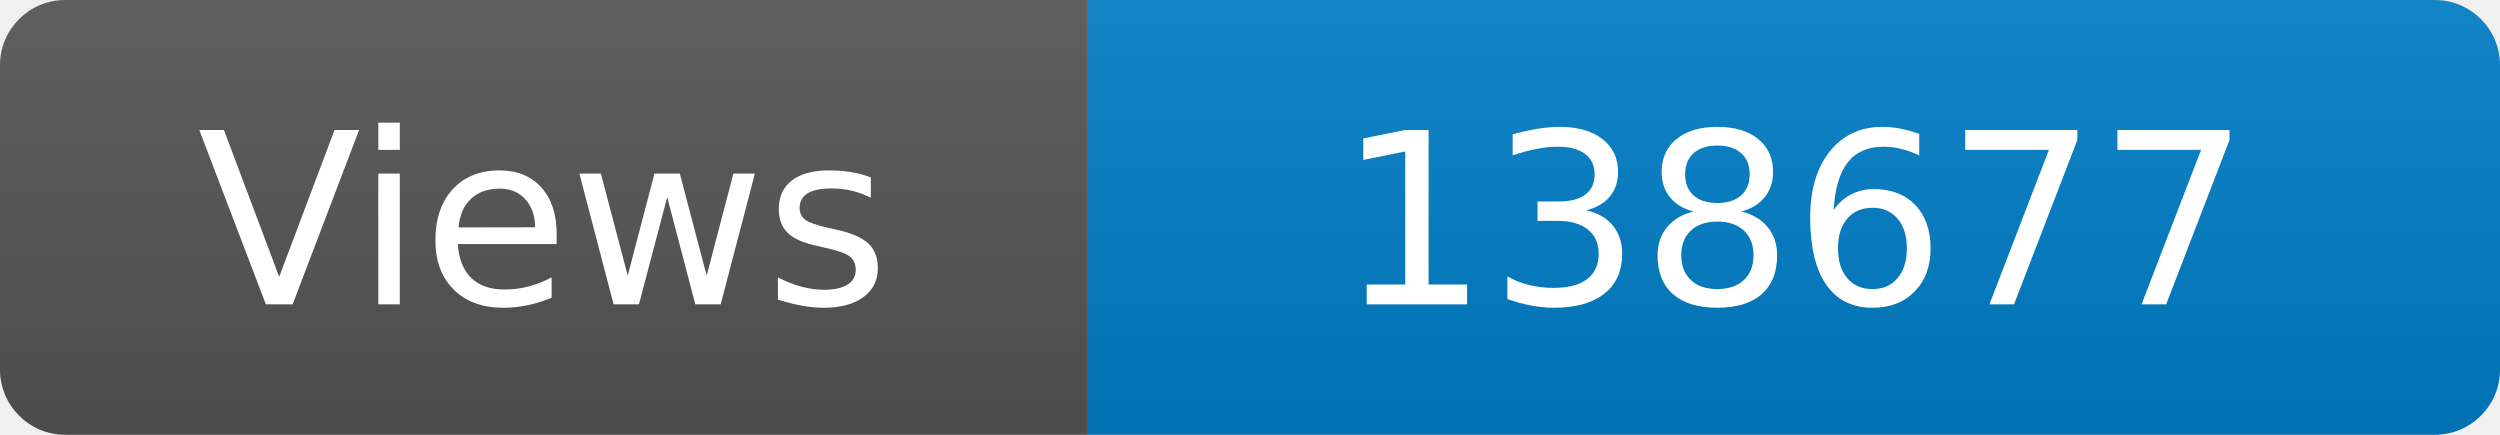
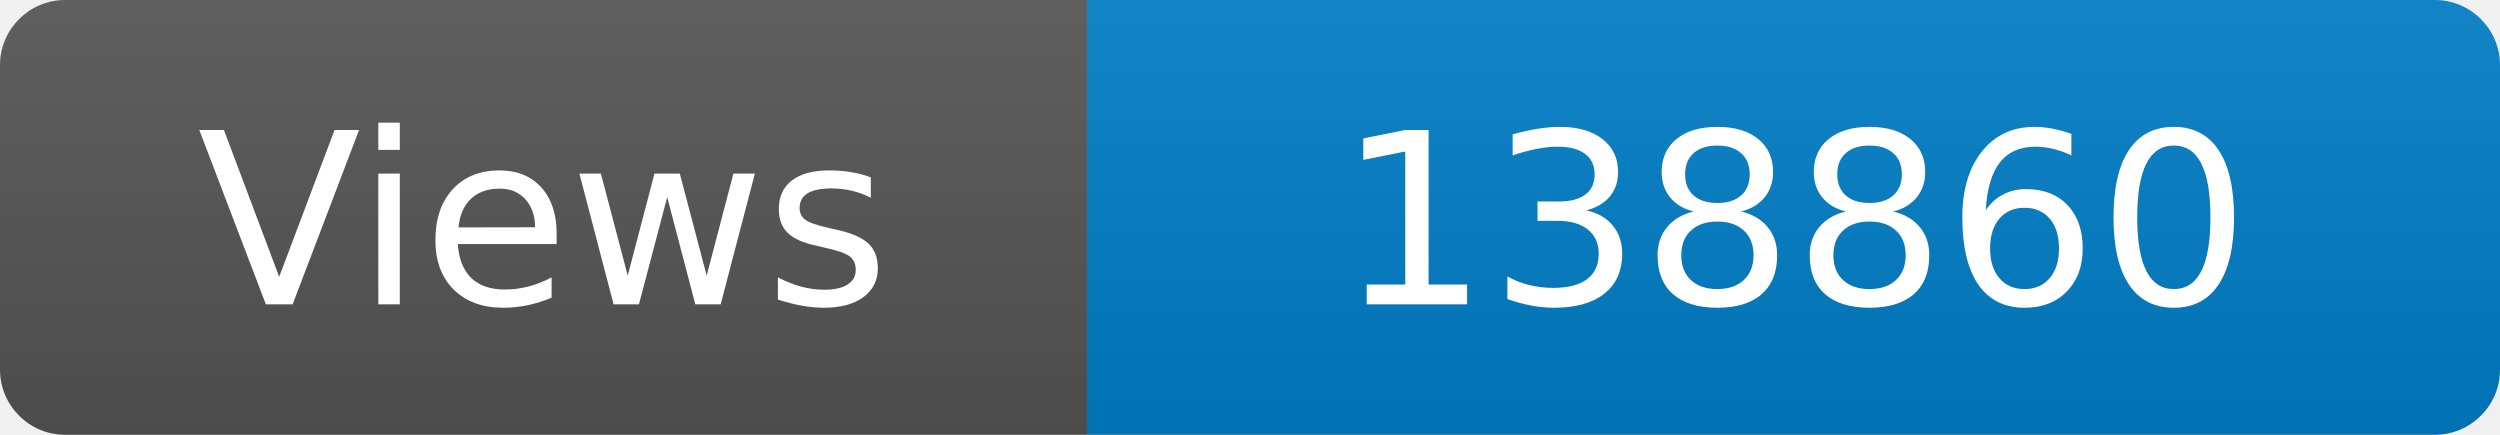
<svg xmlns="http://www.w3.org/2000/svg" width="115" height="20" role="img" aria-label="Maintained?: yes">
  <linearGradient id="s" x2="0" y2="100%">
    <stop offset="0" stop-color="#bbb" stop-opacity=".1" />
    <stop offset="1" stop-opacity=".1" />
  </linearGradient>
  <clipPath id="r">
    <rect width="115" height="20" rx="3" fill="#fff" />
  </clipPath>
  <g clip-path="url(#r)">
    <rect width="50" height="20" fill="#555" />
    <rect x="50" width="160" height="20" fill="#007ec6" />
    <rect width="115" height="20" fill="url(#s)" />
  </g>
  <g fill="#fff" text-anchor="middle" font-family="Verdana,Geneva,DejaVu Sans,sans-serif" font-size="110">
    <text x="250" y="140" transform="scale(.1)" fill="#fff">Views</text>
-     <text x="825" y="140" transform="scale(.1)" fill="#fff">138677</text>
+     <text x="825" y="140" transform="scale(.1)" fill="#fff">138860</text>
  </g>
</svg>
